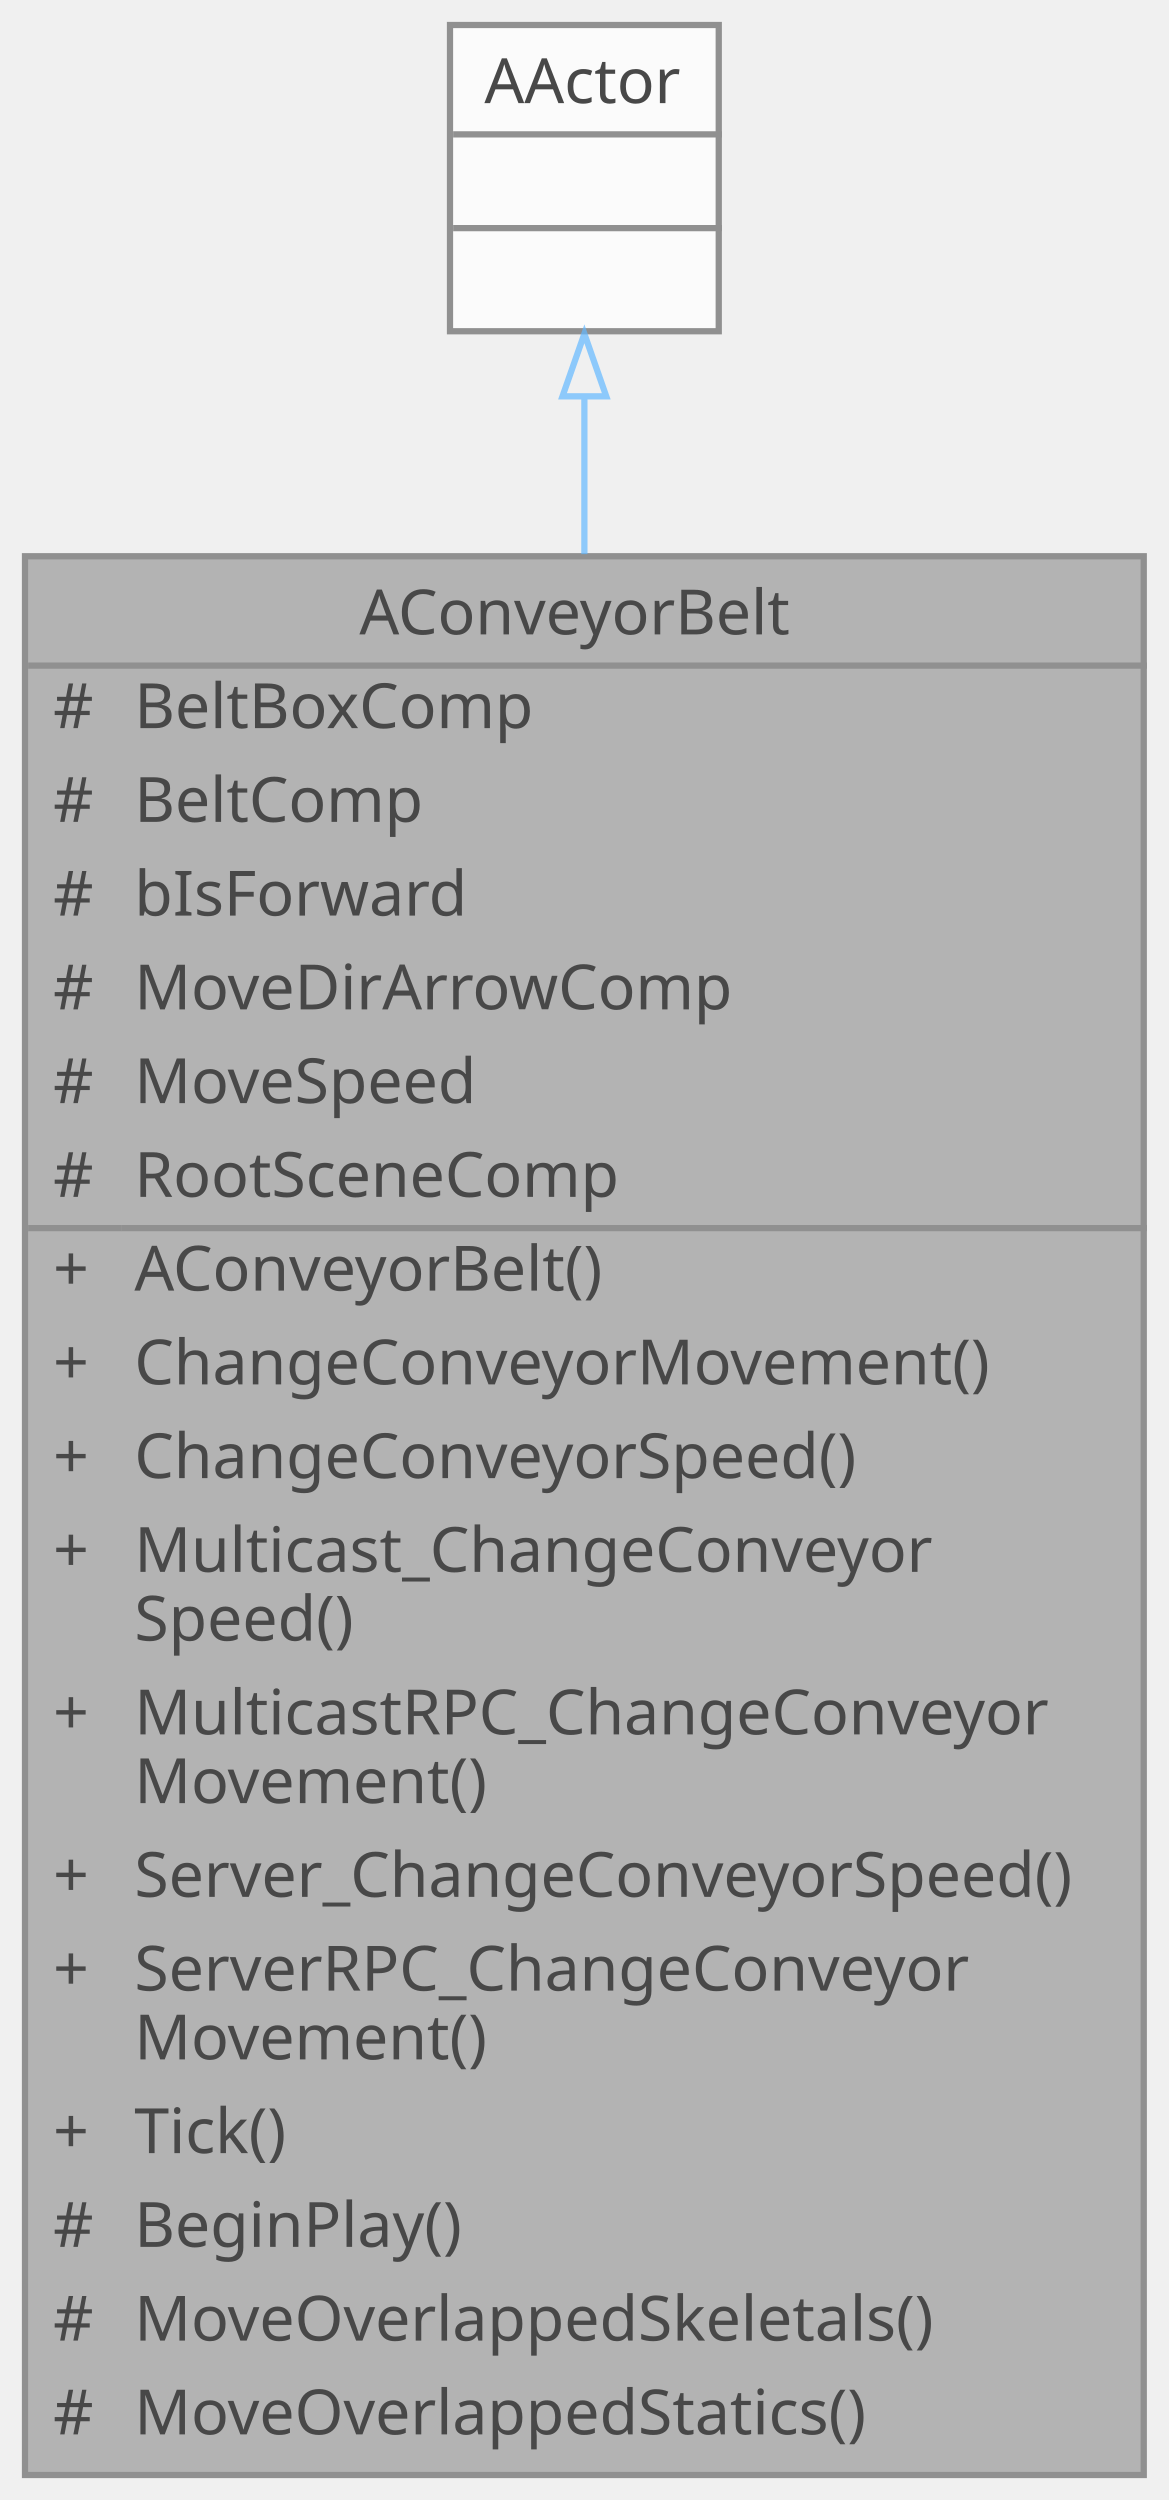
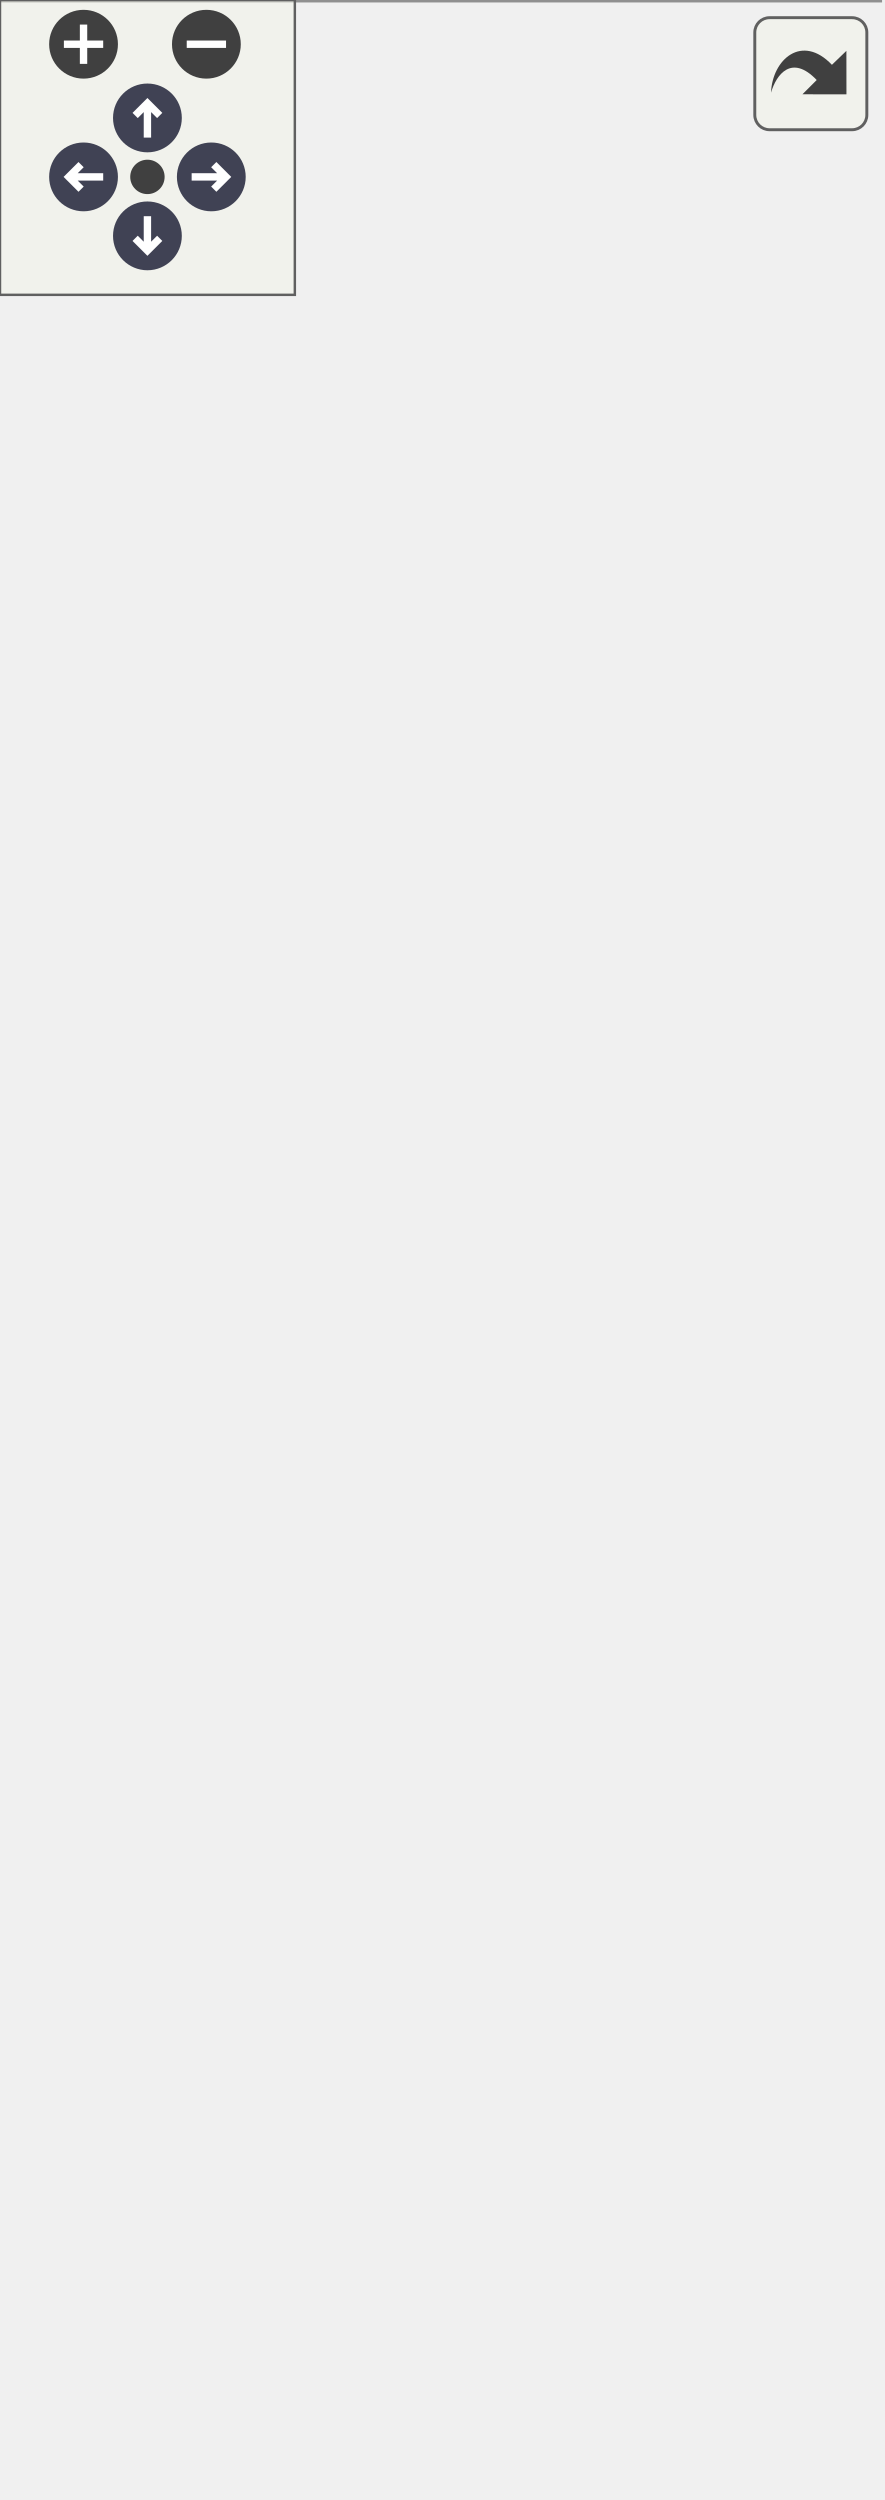
- <svg xmlns="http://www.w3.org/2000/svg" xmlns:xlink="http://www.w3.org/1999/xlink" width="187pt" height="400pt" viewBox="0.00 0.00 187.00 400.00">
-   <svg id="main" version="1.1" xml:space="preserve">
-     <style type="text/css">
+ <svg xmlns="http://www.w3.org/2000/svg" xmlns:xlink="http://www.w3.org/1999/xlink" id="main" version="1.1" xml:space="preserve">
+   <style type="text/css">
.node, .edge {opacity: 0.7;}
.node.selected, .edge.selected {opacity: 1;}
.edge:hover path { stroke: red; }
.edge:hover polygon { stroke: red; fill: red; }
</style>
-     <svg id="graph" class="graph">
-       <g id="graph0" class="graph" transform="scale(1 1) rotate(0) translate(4 396)">
-         <g id="Node000001" class="node">
-           <g id="a_Node000001">
-             <a xlink:title=" ">
-               <polygon fill="#999999" stroke="transparent" points="179,-307 0,-307 0,0 179,0 179,-307" />
-               <text text-anchor="start" x="53.5" y="-294.5" font-family="Malgun Gothic" font-size="10.00">AConveyorBelt</text>
-               <text text-anchor="start" x="4.5" y="-279.5" font-family="Malgun Gothic" font-size="10.00">#</text>
-               <text text-anchor="start" x="17.5" y="-279.5" font-family="Malgun Gothic" font-size="10.00">BeltBoxComp</text>
-               <text text-anchor="start" x="4.5" y="-264.5" font-family="Malgun Gothic" font-size="10.00">#</text>
-               <text text-anchor="start" x="17.5" y="-264.5" font-family="Malgun Gothic" font-size="10.00">BeltComp</text>
-               <text text-anchor="start" x="4.5" y="-249.5" font-family="Malgun Gothic" font-size="10.00">#</text>
-               <text text-anchor="start" x="17.5" y="-249.5" font-family="Malgun Gothic" font-size="10.00">bIsForward</text>
-               <text text-anchor="start" x="4.5" y="-234.5" font-family="Malgun Gothic" font-size="10.00">#</text>
-               <text text-anchor="start" x="17.5" y="-234.5" font-family="Malgun Gothic" font-size="10.00">MoveDirArrowComp</text>
-               <text text-anchor="start" x="4.5" y="-219.5" font-family="Malgun Gothic" font-size="10.00">#</text>
-               <text text-anchor="start" x="17.5" y="-219.5" font-family="Malgun Gothic" font-size="10.00">MoveSpeed</text>
-               <text text-anchor="start" x="4.5" y="-204.5" font-family="Malgun Gothic" font-size="10.00">#</text>
-               <text text-anchor="start" x="17.5" y="-204.5" font-family="Malgun Gothic" font-size="10.00">RootSceneComp</text>
-               <text text-anchor="start" x="4.5" y="-189.5" font-family="Malgun Gothic" font-size="10.00">+</text>
-               <text text-anchor="start" x="17.5" y="-189.5" font-family="Malgun Gothic" font-size="10.00">AConveyorBelt()</text>
-               <text text-anchor="start" x="4.5" y="-174.5" font-family="Malgun Gothic" font-size="10.00">+</text>
-               <text text-anchor="start" x="17.5" y="-174.5" font-family="Malgun Gothic" font-size="10.00">ChangeConveyorMovement()</text>
-               <text text-anchor="start" x="4.5" y="-159.5" font-family="Malgun Gothic" font-size="10.00">+</text>
-               <text text-anchor="start" x="17.5" y="-159.5" font-family="Malgun Gothic" font-size="10.00">ChangeConveyorSpeed()</text>
-               <text text-anchor="start" x="4.5" y="-144.5" font-family="Malgun Gothic" font-size="10.00">+</text>
-               <text text-anchor="start" x="17.5" y="-144.5" font-family="Malgun Gothic" font-size="10.00">Multicast_ChangeConveyor</text>
-               <text text-anchor="start" x="17.5" y="-133.5" font-family="Malgun Gothic" font-size="10.00">Speed()</text>
-               <text text-anchor="start" x="4.5" y="-118.5" font-family="Malgun Gothic" font-size="10.00">+</text>
-               <text text-anchor="start" x="17.5" y="-118.5" font-family="Malgun Gothic" font-size="10.00">MulticastRPC_ChangeConveyor</text>
-               <text text-anchor="start" x="17.5" y="-107.5" font-family="Malgun Gothic" font-size="10.00">Movement()</text>
-               <text text-anchor="start" x="4.5" y="-92.5" font-family="Malgun Gothic" font-size="10.00">+</text>
-               <text text-anchor="start" x="17.5" y="-92.5" font-family="Malgun Gothic" font-size="10.00">Server_ChangeConveyorSpeed()</text>
-               <text text-anchor="start" x="4.5" y="-77.5" font-family="Malgun Gothic" font-size="10.00">+</text>
-               <text text-anchor="start" x="17.5" y="-77.5" font-family="Malgun Gothic" font-size="10.00">ServerRPC_ChangeConveyor</text>
-               <text text-anchor="start" x="17.5" y="-66.5" font-family="Malgun Gothic" font-size="10.00">Movement()</text>
-               <text text-anchor="start" x="4.5" y="-51.5" font-family="Malgun Gothic" font-size="10.00">+</text>
-               <text text-anchor="start" x="17.5" y="-51.5" font-family="Malgun Gothic" font-size="10.00">Tick()</text>
-               <text text-anchor="start" x="4.5" y="-36.5" font-family="Malgun Gothic" font-size="10.00">#</text>
-               <text text-anchor="start" x="17.5" y="-36.5" font-family="Malgun Gothic" font-size="10.00">BeginPlay()</text>
-               <text text-anchor="start" x="4.5" y="-21.5" font-family="Malgun Gothic" font-size="10.00">#</text>
-               <text text-anchor="start" x="17.5" y="-21.5" font-family="Malgun Gothic" font-size="10.00">MoveOverlappedSkeletals()</text>
-               <text text-anchor="start" x="4.5" y="-6.5" font-family="Malgun Gothic" font-size="10.00">#</text>
-               <text text-anchor="start" x="17.5" y="-6.5" font-family="Malgun Gothic" font-size="10.00">MoveOverlappedStatics()</text>
-               <polygon fill="#666666" stroke="#666666" points="0.5,-289.5 0.5,-289.5 179.5,-289.5 179.5,-289.5 0.5,-289.5" />
-               <polygon fill="#666666" stroke="#666666" points="0.5,-199.5 0.5,-199.5 15.5,-199.5 15.5,-199.5 0.5,-199.5" />
-               <polygon fill="#666666" stroke="#666666" points="15.5,-199.5 15.5,-199.5 179.5,-199.5 179.5,-199.5 15.5,-199.5" />
-               <polygon fill="none" stroke="#666666" points="0,0 0,-307 179,-307 179,0 0,0" />
-             </a>
-           </g>
-         </g>
-         <g id="Node000002" class="node">
-           <g id="a_Node000002">
-             <a xlink:title=" ">
-               <polygon fill="white" stroke="transparent" points="111,-392 68,-392 68,-343 111,-343 111,-392" />
-               <text text-anchor="start" x="73.5" y="-379.5" font-family="Malgun Gothic" font-size="10.00">AActor</text>
-               <text text-anchor="start" x="88" y="-364.5" font-family="Malgun Gothic" font-size="10.00"> </text>
-               <text text-anchor="start" x="88" y="-349.5" font-family="Malgun Gothic" font-size="10.00"> </text>
-               <polygon fill="#666666" stroke="#666666" points="68.5,-374.5 68.5,-374.5 111.5,-374.5 111.5,-374.5 68.5,-374.5" />
-               <polygon fill="#666666" stroke="#666666" points="68.5,-359.5 68.5,-359.5 111.5,-359.5 111.5,-359.5 68.5,-359.5" />
-               <polygon fill="none" stroke="#666666" points="68,-343 68,-392 111,-392 111,-343 68,-343" />
-             </a>
-           </g>
-         </g>
-         <g id="edge1_Node000001_Node000002" class="edge">
-           <g id="a_edge1_Node000001_Node000002">
-             <a xlink:title=" ">
-               <path fill="none" stroke="#63b8ff" d="M89.5,-332.53C89.5,-324.95 89.5,-316.43 89.5,-307.34" />
-               <polygon fill="none" stroke="#63b8ff" points="86,-332.59 89.5,-342.59 93,-332.59 86,-332.59" />
-             </a>
-           </g>
+   <defs>
+     <circle id="rim" cx="0" cy="0" r="7" />
+     <circle id="rim2" cx="0" cy="0" r="3.5" />
+     <g id="zoomPlus">
+       <use xlink:href="#rim" fill="#404040">
+         <set attributeName="fill" to="#808080" begin="zoomplus.mouseover" end="zoomplus.mouseout" />
+       </use>
+       <path d="M-4,0h8M0,-4v8" fill="none" stroke="white" stroke-width="1.5" pointer-events="none" />
+     </g>
+     <g id="zoomMin">
+       <use xlink:href="#rim" fill="#404040">
+         <set attributeName="fill" to="#808080" begin="zoomminus.mouseover" end="zoomminus.mouseout" />
+       </use>
+       <path d="M-4,0h8" fill="none" stroke="white" stroke-width="1.5" pointer-events="none" />
+     </g>
+     <g id="arrowUp" transform="translate(30 24)">
+       <use xlink:href="#rim" />
+       <path pointer-events="none" fill="none" stroke="white" stroke-width="1.5" d="M0,-3.0v7 M-2.5,-0.5L0,-3.0L2.5,-0.5" />
+     </g>
+     <g id="arrowRight" transform="rotate(90) translate(36 -43)">
+       <use xlink:href="#rim" />
+       <path pointer-events="none" fill="none" stroke="white" stroke-width="1.5" d="M0,-3.0v7 M-2.5,-0.5L0,-3.0L2.5,-0.5" />
+     </g>
+     <g id="arrowDown" transform="rotate(180) translate(-30 -48)">
+       <use xlink:href="#rim" />
+       <path pointer-events="none" fill="none" stroke="white" stroke-width="1.5" d="M0,-3.0v7 M-2.5,-0.5L0,-3.0L2.5,-0.5" />
+     </g>
+     <g id="arrowLeft" transform="rotate(270) translate(-36 17)">
+       <use xlink:href="#rim" />
+       <path pointer-events="none" fill="none" stroke="white" stroke-width="1.5" d="M0,-3.0v7 M-2.5,-0.5L0,-3.0L2.5,-0.5" />
+     </g>
+     <g id="resetDef">
+       <use xlink:href="#rim2" fill="#404040">
+         <set attributeName="fill" to="#808080" begin="reset.mouseover" end="reset.mouseout" />
+       </use>
+     </g>
+   </defs>
+   <svg id="graph" class="graph">
+     <g id="viewport">
+       <g id="Node000001" class="node">
+         <g id="a_Node000001">
+           <a xlink:title=" ">
+             <polygon fill="#999999" stroke="transparent" points="179,-363 0,-363 0,0 179,0 179,-363" />
+             <text text-anchor="start" x="53.5" y="-350.5" font-family="Malgun Gothic" font-size="10.00">AConveyorBelt</text>
+             <text text-anchor="start" x="4.5" y="-335.5" font-family="Malgun Gothic" font-size="10.00">#</text>
+             <text text-anchor="start" x="17.5" y="-335.5" font-family="Malgun Gothic" font-size="10.00">BeltBoxComp</text>
+             <text text-anchor="start" x="4.5" y="-320.5" font-family="Malgun Gothic" font-size="10.00">#</text>
+             <text text-anchor="start" x="17.5" y="-320.5" font-family="Malgun Gothic" font-size="10.00">BeltComp</text>
+             <text text-anchor="start" x="4.5" y="-305.5" font-family="Malgun Gothic" font-size="10.00">#</text>
+             <text text-anchor="start" x="17.5" y="-305.5" font-family="Malgun Gothic" font-size="10.00">bIsForward</text>
+             <text text-anchor="start" x="4.5" y="-290.5" font-family="Malgun Gothic" font-size="10.00">#</text>
+             <text text-anchor="start" x="17.5" y="-290.5" font-family="Malgun Gothic" font-size="10.00">MoveDirArrowComp</text>
+             <text text-anchor="start" x="4.5" y="-275.5" font-family="Malgun Gothic" font-size="10.00">#</text>
+             <text text-anchor="start" x="17.5" y="-275.5" font-family="Malgun Gothic" font-size="10.00">MoveSpeed</text>
+             <text text-anchor="start" x="4.5" y="-260.5" font-family="Malgun Gothic" font-size="10.00">#</text>
+             <text text-anchor="start" x="17.5" y="-260.5" font-family="Malgun Gothic" font-size="10.00">RootSceneComp</text>
+             <text text-anchor="start" x="4.5" y="-245.5" font-family="Malgun Gothic" font-size="10.00">+</text>
+             <text text-anchor="start" x="17.5" y="-245.5" font-family="Malgun Gothic" font-size="10.00">AConveyorBelt()</text>
+             <text text-anchor="start" x="4.5" y="-230.5" font-family="Malgun Gothic" font-size="10.00">+</text>
+             <text text-anchor="start" x="17.5" y="-230.5" font-family="Malgun Gothic" font-size="10.00">ChangeConveyorMovement()</text>
+             <text text-anchor="start" x="4.5" y="-215.5" font-family="Malgun Gothic" font-size="10.00">+</text>
+             <text text-anchor="start" x="17.5" y="-215.5" font-family="Malgun Gothic" font-size="10.00">ChangeConveyorSpeed()</text>
+             <text text-anchor="start" x="4.5" y="-200.5" font-family="Malgun Gothic" font-size="10.00">+</text>
+             <text text-anchor="start" x="17.5" y="-200.5" font-family="Malgun Gothic" font-size="10.00">InitConveyorBelt()</text>
+             <text text-anchor="start" x="4.5" y="-185.5" font-family="Malgun Gothic" font-size="10.00">+</text>
+             <text text-anchor="start" x="17.5" y="-185.5" font-family="Malgun Gothic" font-size="10.00">Multicast_ChangeConveyor</text>
+             <text text-anchor="start" x="17.5" y="-174.5" font-family="Malgun Gothic" font-size="10.00">Speed()</text>
+             <text text-anchor="start" x="4.5" y="-159.5" font-family="Malgun Gothic" font-size="10.00">+</text>
+             <text text-anchor="start" x="17.5" y="-159.5" font-family="Malgun Gothic" font-size="10.00">MulticastRPC_ChangeConveyor</text>
+             <text text-anchor="start" x="17.5" y="-148.5" font-family="Malgun Gothic" font-size="10.00">Movement()</text>
+             <text text-anchor="start" x="4.5" y="-133.5" font-family="Malgun Gothic" font-size="10.00">+</text>
+             <text text-anchor="start" x="17.5" y="-133.5" font-family="Malgun Gothic" font-size="10.00">MulticastRPC_InitConveyor</text>
+             <text text-anchor="start" x="17.5" y="-122.5" font-family="Malgun Gothic" font-size="10.00">Belt()</text>
+             <text text-anchor="start" x="4.5" y="-107.5" font-family="Malgun Gothic" font-size="10.00">+</text>
+             <text text-anchor="start" x="17.5" y="-107.5" font-family="Malgun Gothic" font-size="10.00">Server_ChangeConveyorSpeed()</text>
+             <text text-anchor="start" x="4.5" y="-92.5" font-family="Malgun Gothic" font-size="10.00">+</text>
+             <text text-anchor="start" x="17.5" y="-92.5" font-family="Malgun Gothic" font-size="10.00">ServerRPC_ChangeConveyor</text>
+             <text text-anchor="start" x="17.5" y="-81.5" font-family="Malgun Gothic" font-size="10.00">Movement()</text>
+             <text text-anchor="start" x="4.5" y="-66.5" font-family="Malgun Gothic" font-size="10.00">+</text>
+             <text text-anchor="start" x="17.5" y="-66.5" font-family="Malgun Gothic" font-size="10.00">ServerRPC_InitConveyorBelt()</text>
+             <text text-anchor="start" x="4.5" y="-51.5" font-family="Malgun Gothic" font-size="10.00">+</text>
+             <text text-anchor="start" x="17.5" y="-51.5" font-family="Malgun Gothic" font-size="10.00">Tick()</text>
+             <text text-anchor="start" x="4.5" y="-36.5" font-family="Malgun Gothic" font-size="10.00">#</text>
+             <text text-anchor="start" x="17.5" y="-36.5" font-family="Malgun Gothic" font-size="10.00">BeginPlay()</text>
+             <text text-anchor="start" x="4.5" y="-21.5" font-family="Malgun Gothic" font-size="10.00">#</text>
+             <text text-anchor="start" x="17.5" y="-21.5" font-family="Malgun Gothic" font-size="10.00">MoveOverlappedSkeletals()</text>
+             <text text-anchor="start" x="4.5" y="-6.5" font-family="Malgun Gothic" font-size="10.00">#</text>
+             <text text-anchor="start" x="17.5" y="-6.5" font-family="Malgun Gothic" font-size="10.00">MoveOverlappedStatics()</text>
+             <polygon fill="#666666" stroke="#666666" points="0.5,-345.5 0.5,-345.5 179.5,-345.5 179.5,-345.5 0.5,-345.5" />
+             <polygon fill="#666666" stroke="#666666" points="0.5,-255.5 0.5,-255.5 15.5,-255.5 15.5,-255.5 0.5,-255.5" />
+             <polygon fill="#666666" stroke="#666666" points="15.5,-255.5 15.5,-255.5 179.5,-255.5 179.5,-255.5 15.5,-255.5" />
+             <polygon fill="none" stroke="#666666" points="0,0 0,-363 179,-363 179,0 0,0" />
+           </a>
        </g>
      </g>
-     </svg>
+       <g id="Node000002" class="node">
+         <g id="a_Node000002">
+           <a xlink:title=" ">
+             <polygon fill="white" stroke="transparent" points="111,-448 68,-448 68,-399 111,-399 111,-448" />
+             <text text-anchor="start" x="73.5" y="-435.5" font-family="Malgun Gothic" font-size="10.00">AActor</text>
+             <text text-anchor="start" x="88" y="-420.5" font-family="Malgun Gothic" font-size="10.00"> </text>
+             <text text-anchor="start" x="88" y="-405.5" font-family="Malgun Gothic" font-size="10.00"> </text>
+             <polygon fill="#666666" stroke="#666666" points="68.5,-430.5 68.5,-430.5 111.5,-430.5 111.5,-430.5 68.5,-430.5" />
+             <polygon fill="#666666" stroke="#666666" points="68.5,-415.5 68.5,-415.5 111.5,-415.5 111.5,-415.5 68.5,-415.5" />
+             <polygon fill="none" stroke="#666666" points="68,-399 68,-448 111,-448 111,-399 68,-399" />
+           </a>
+         </g>
+       </g>
+       <g id="edge1_Node000001_Node000002" class="edge">
+         <g id="a_edge1_Node000001_Node000002">
+           <a xlink:title=" ">
+             <path fill="none" stroke="#63b8ff" d="M89.5,-388.55C89.5,-380.96 89.5,-372.4 89.5,-363.18" />
+             <polygon fill="none" stroke="#63b8ff" points="86,-388.61 89.5,-398.61 93,-388.61 86,-388.61" />
+           </a>
+         </g>
+       </g>
+     </g>
+   </svg>
+   <g id="navigator" transform="translate(0 0)" fill="#404254">
+     <rect fill="#f2f5e9" fill-opacity="0.5" stroke="#606060" stroke-width=".5" x="0" y="0" width="60" height="60" />
+     <use id="zoomplus" xlink:href="#zoomPlus" x="17" y="9" />
+     <use id="zoomminus" xlink:href="#zoomMin" x="42" y="9" />
+     <use id="reset" xlink:href="#resetDef" x="30" y="36" />
+     <use id="arrowup" xlink:href="#arrowUp" x="0" y="0" />
+     <use id="arrowright" xlink:href="#arrowRight" x="0" y="0" />
+     <use id="arrowdown" xlink:href="#arrowDown" x="0" y="0" />
+     <use id="arrowleft" xlink:href="#arrowLeft" x="0" y="0" />
+   </g>
+   <svg viewBox="0 0 15 15" width="100%" height="30px" preserveAspectRatio="xMaxYMin meet">
+     <g id="arrow_out" transform="scale(0.3 0.3)">
+       <a xlink:href="classAConveyorBelt__coll__graph_org.svg" target="_base">
+         <rect id="button" ry="5" rx="5" y="6" x="6" height="38" width="38" fill="#f2f5e9" fill-opacity="0.5" stroke="#606060" stroke-width="1.0" />
+         <path id="arrow" d="M 11.5,31.437 C 11.94,20.098 22.043,11.323 32.159,21.979 L 37.069,17.246 C 37.069,17.246 37.088,32 37.088,32 L 22.16,31.978 C 22.16,31.978 26.998,27.14 26.998,27.14 C 18.529,18.264 13.292,25.23 11.5,31.437 z" style="fill:#404040;" />
+       </a>
+     </g>
  </svg>
  <style type="text/css">

[data-mouse-over-selected='false'] { opacity: 0.7; }
[data-mouse-over-selected='true']  { opacity: 1.0; }

</style>
</svg>
